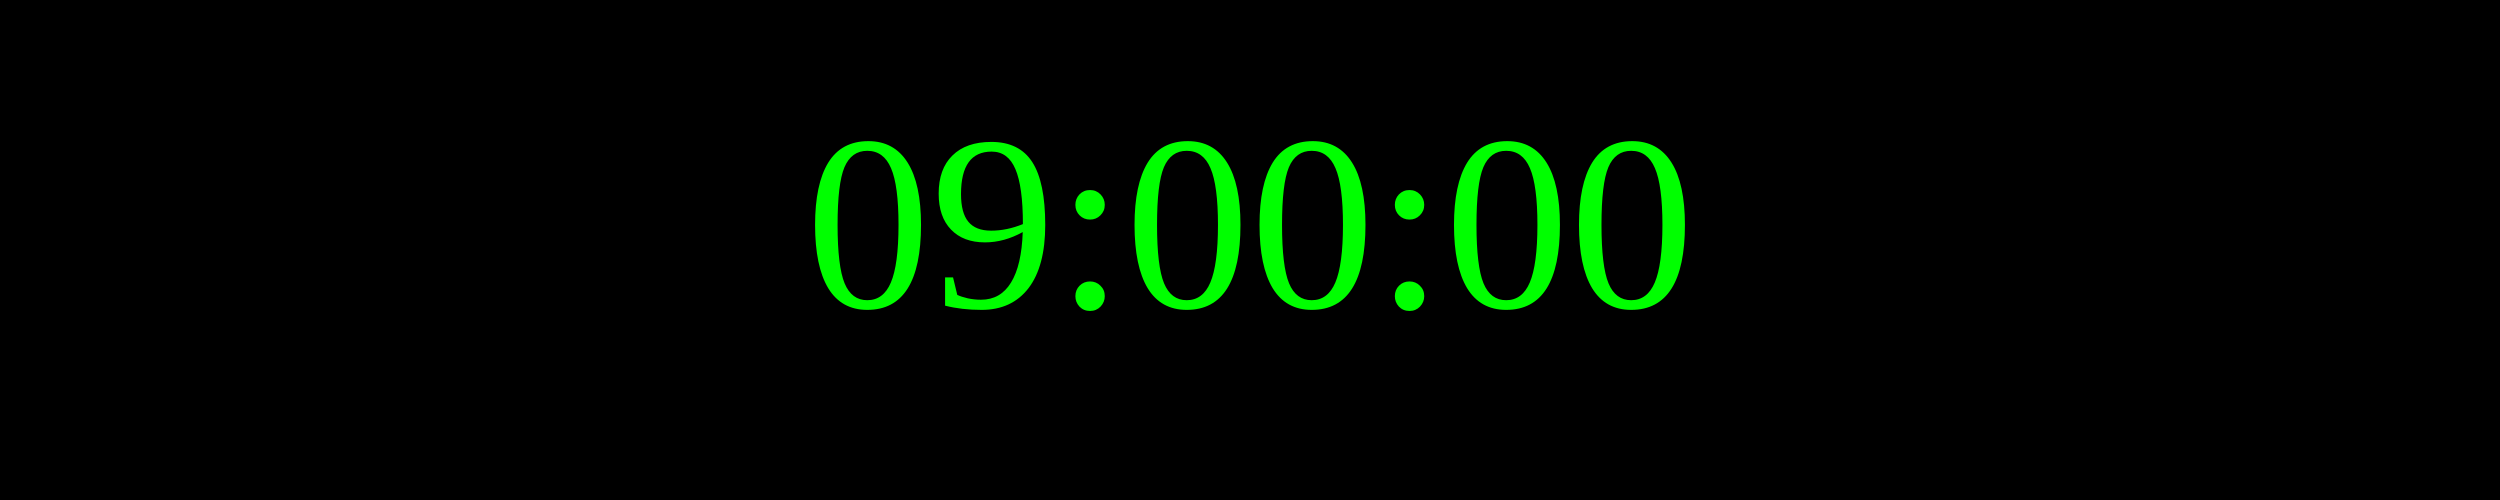
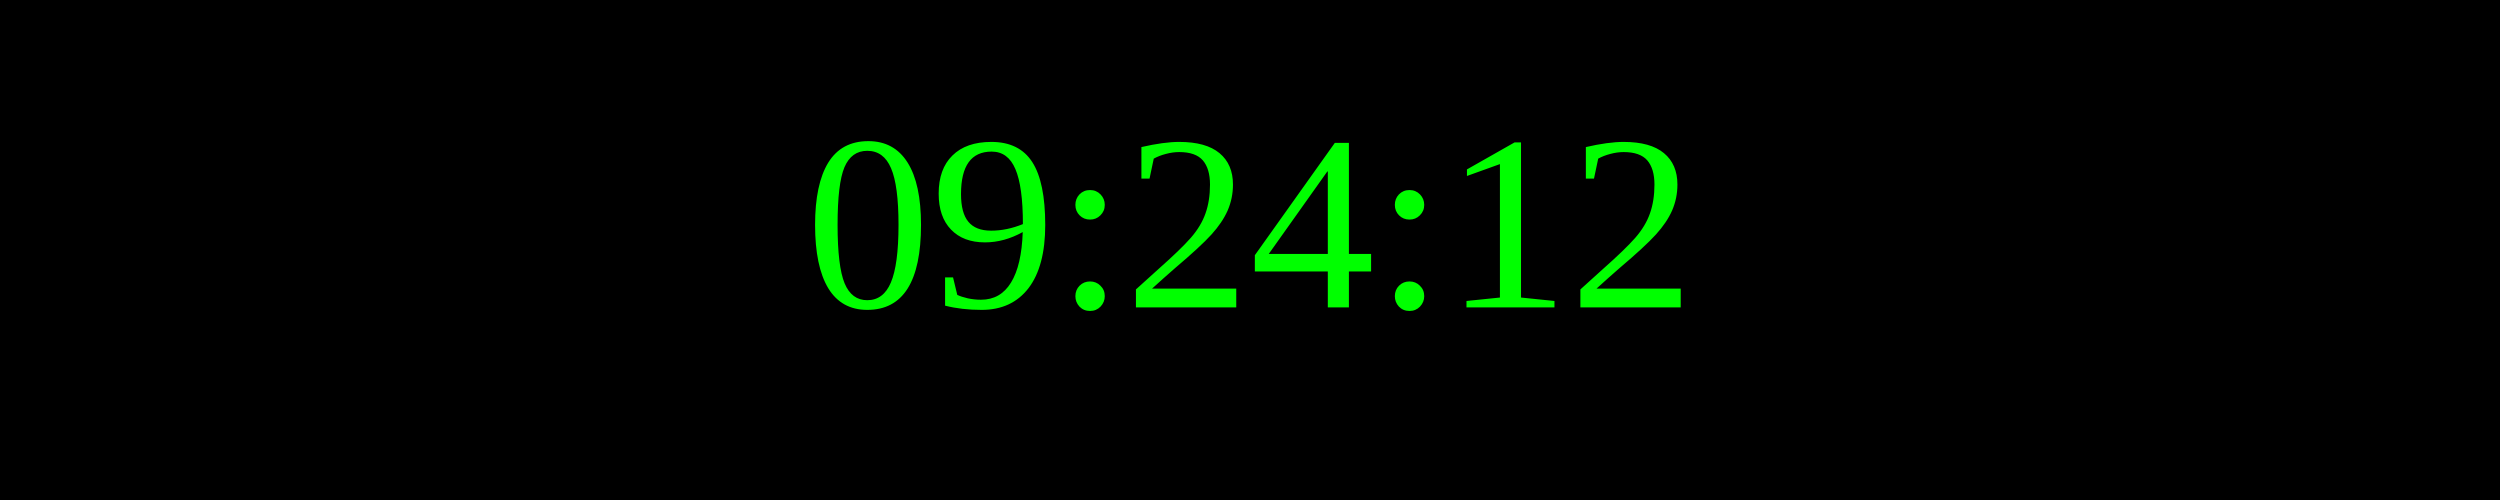
<svg xmlns="http://www.w3.org/2000/svg" width="250" height="50">
  <rect width="100%" height="100%" fill="black" />
  <text x="50%" y="50%" font-size="25" fill="lime" text-anchor="middle" dominant-baseline="middle">
- 09:00:00
+ 09:24:12
</text>
</svg>
